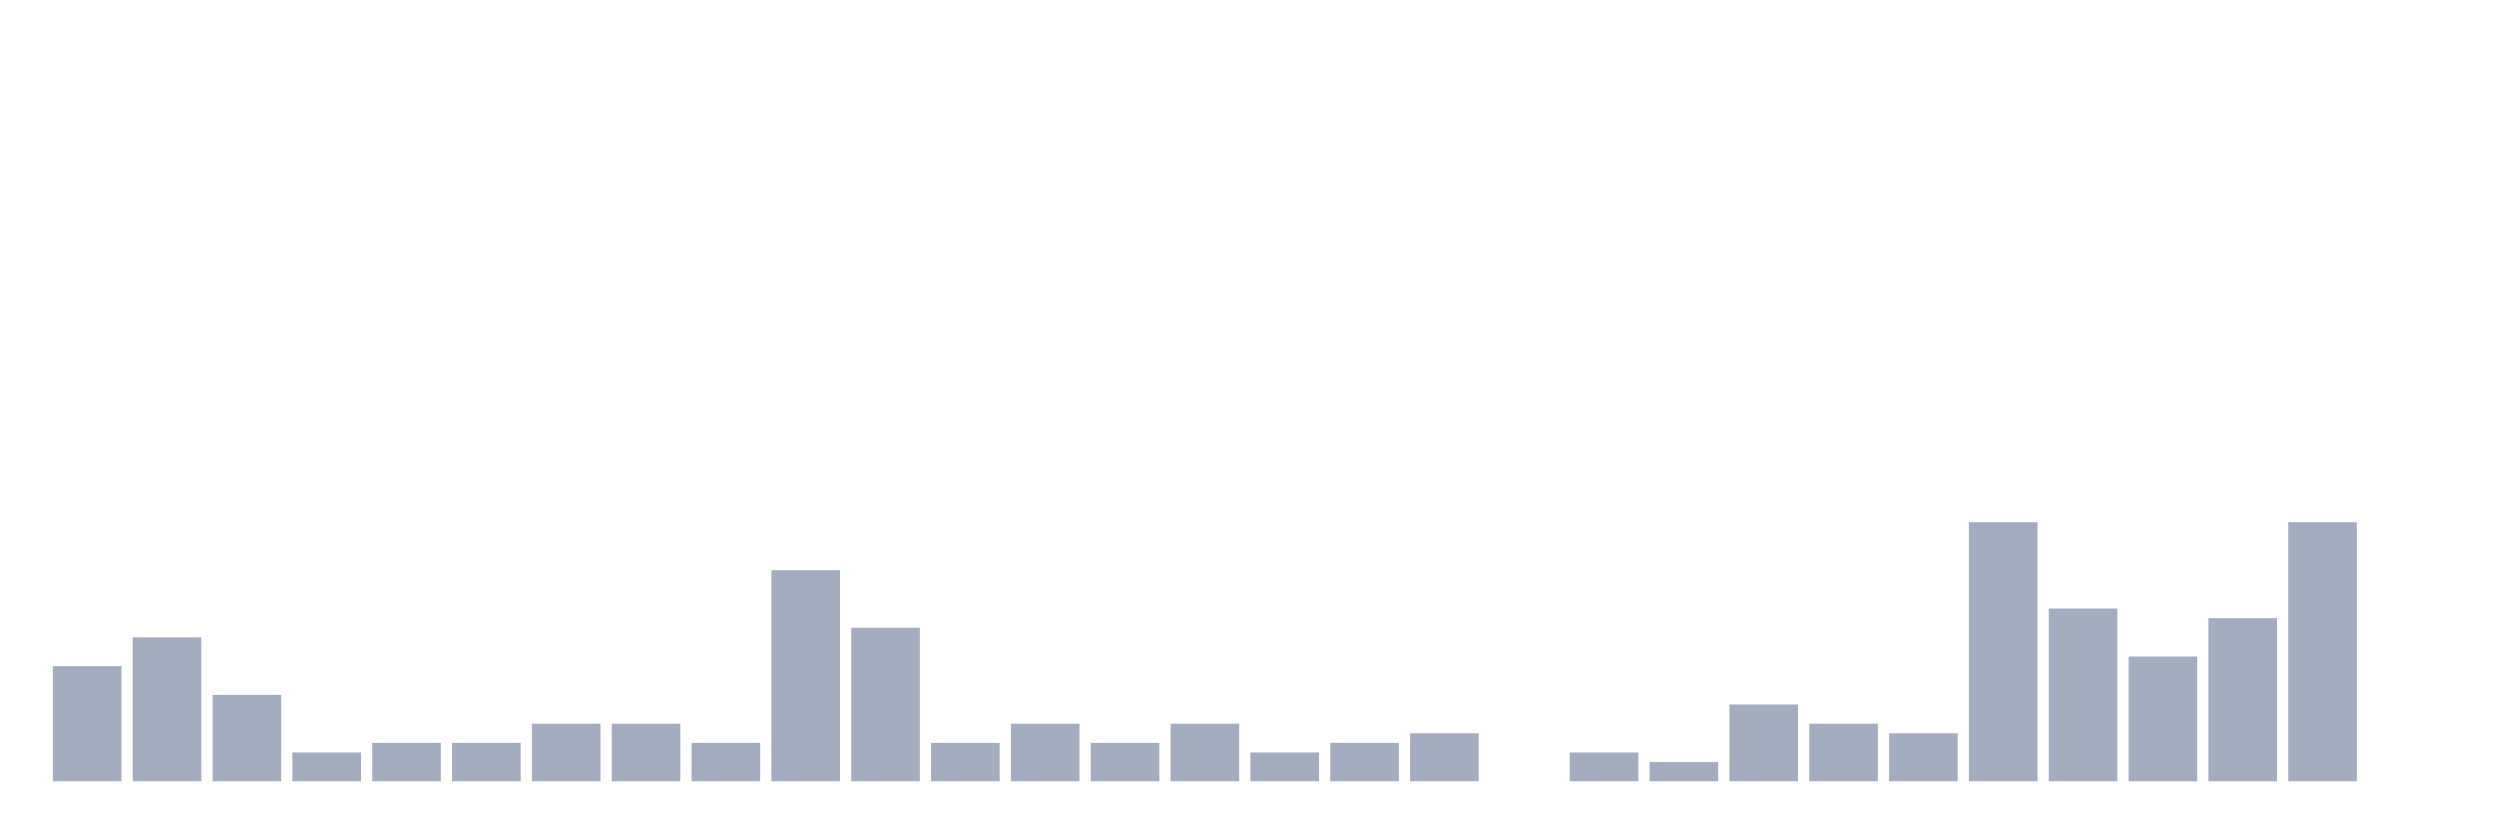
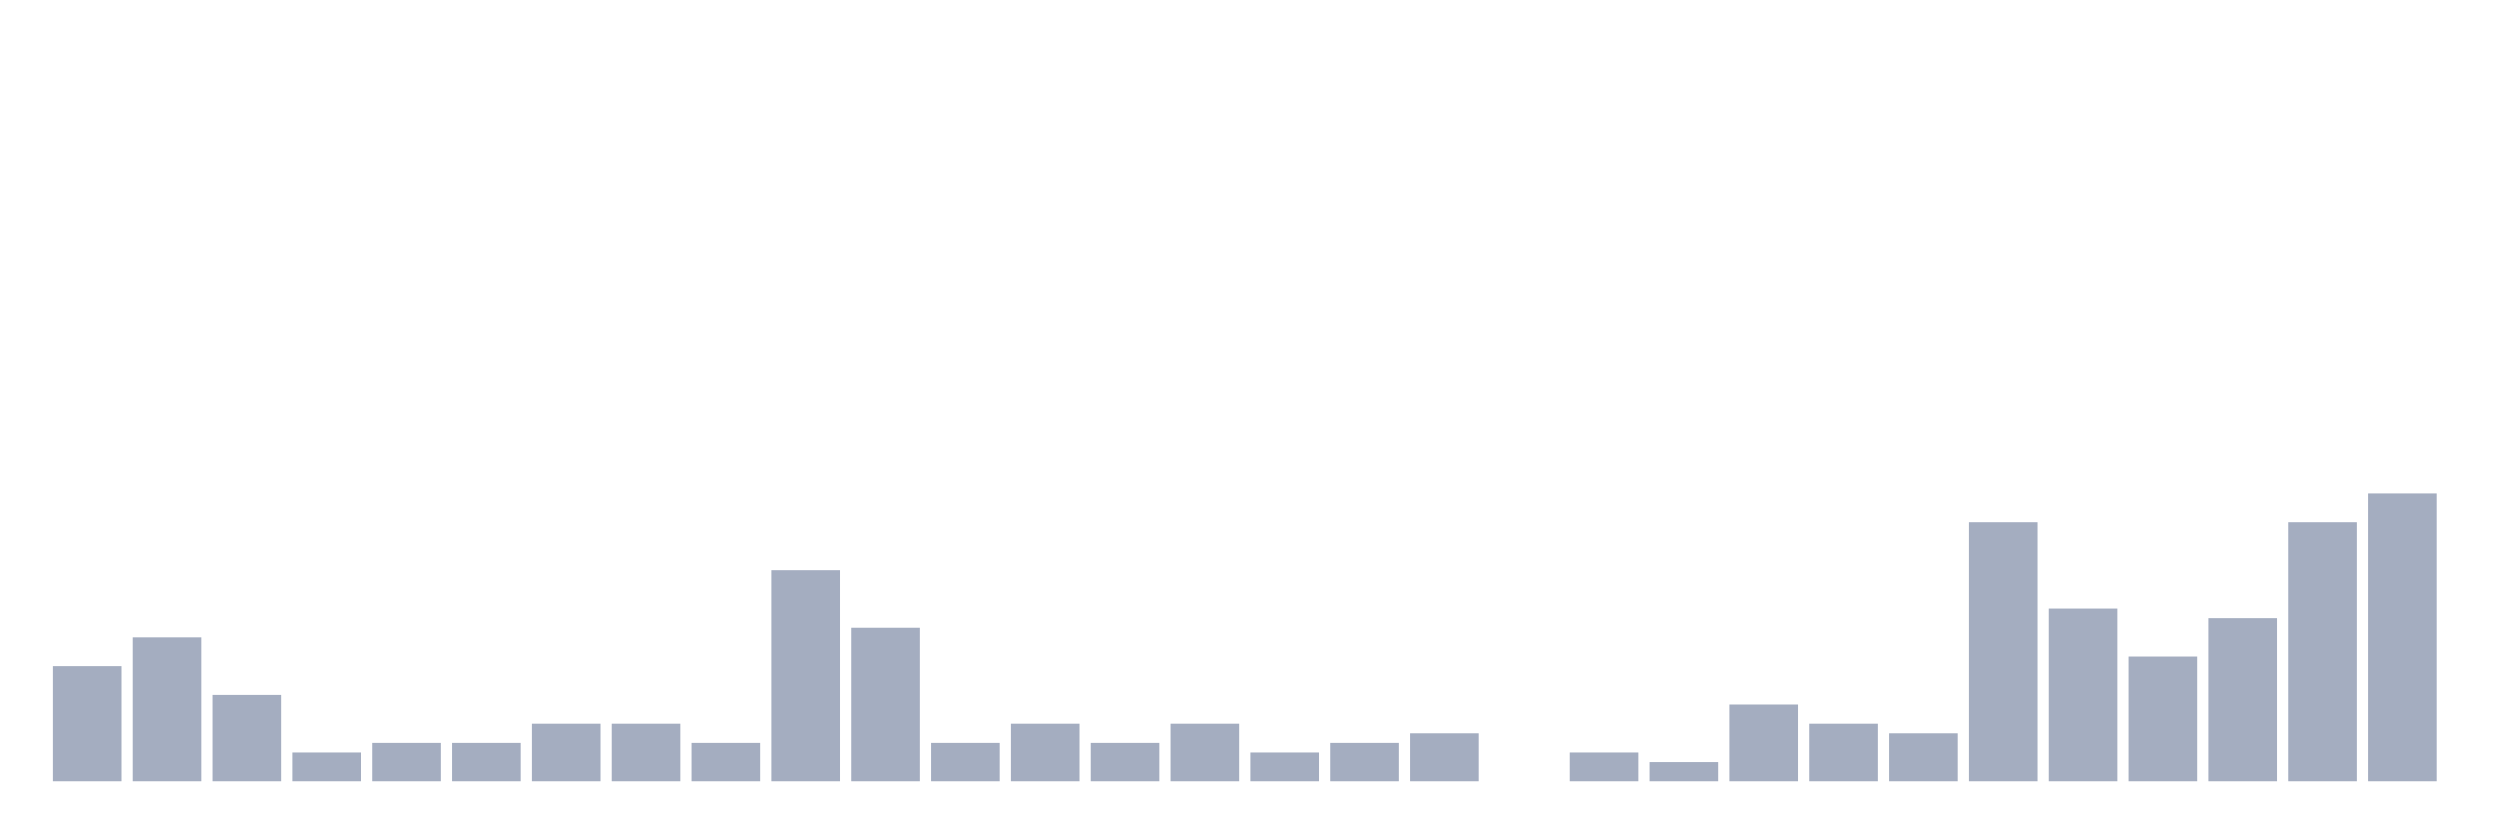
<svg xmlns="http://www.w3.org/2000/svg" viewBox="0 0 480 160">
  <g transform="translate(10,10)">
    <rect class="bar" x="0.153" width="13.175" y="117.895" height="22.105" fill="rgb(164,173,192)" />
    <rect class="bar" x="15.482" width="13.175" y="112.368" height="27.632" fill="rgb(164,173,192)" />
    <rect class="bar" x="30.81" width="13.175" y="123.421" height="16.579" fill="rgb(164,173,192)" />
    <rect class="bar" x="46.138" width="13.175" y="134.474" height="5.526" fill="rgb(164,173,192)" />
    <rect class="bar" x="61.466" width="13.175" y="132.632" height="7.368" fill="rgb(164,173,192)" />
    <rect class="bar" x="76.794" width="13.175" y="132.632" height="7.368" fill="rgb(164,173,192)" />
    <rect class="bar" x="92.123" width="13.175" y="128.947" height="11.053" fill="rgb(164,173,192)" />
    <rect class="bar" x="107.451" width="13.175" y="128.947" height="11.053" fill="rgb(164,173,192)" />
    <rect class="bar" x="122.779" width="13.175" y="132.632" height="7.368" fill="rgb(164,173,192)" />
    <rect class="bar" x="138.107" width="13.175" y="99.474" height="40.526" fill="rgb(164,173,192)" />
    <rect class="bar" x="153.436" width="13.175" y="110.526" height="29.474" fill="rgb(164,173,192)" />
    <rect class="bar" x="168.764" width="13.175" y="132.632" height="7.368" fill="rgb(164,173,192)" />
    <rect class="bar" x="184.092" width="13.175" y="128.947" height="11.053" fill="rgb(164,173,192)" />
    <rect class="bar" x="199.42" width="13.175" y="132.632" height="7.368" fill="rgb(164,173,192)" />
    <rect class="bar" x="214.748" width="13.175" y="128.947" height="11.053" fill="rgb(164,173,192)" />
    <rect class="bar" x="230.077" width="13.175" y="134.474" height="5.526" fill="rgb(164,173,192)" />
    <rect class="bar" x="245.405" width="13.175" y="132.632" height="7.368" fill="rgb(164,173,192)" />
    <rect class="bar" x="260.733" width="13.175" y="130.789" height="9.211" fill="rgb(164,173,192)" />
    <rect class="bar" x="276.061" width="13.175" y="140" height="0" fill="rgb(164,173,192)" />
    <rect class="bar" x="291.39" width="13.175" y="134.474" height="5.526" fill="rgb(164,173,192)" />
    <rect class="bar" x="306.718" width="13.175" y="136.316" height="3.684" fill="rgb(164,173,192)" />
    <rect class="bar" x="322.046" width="13.175" y="125.263" height="14.737" fill="rgb(164,173,192)" />
    <rect class="bar" x="337.374" width="13.175" y="128.947" height="11.053" fill="rgb(164,173,192)" />
    <rect class="bar" x="352.702" width="13.175" y="130.789" height="9.211" fill="rgb(164,173,192)" />
    <rect class="bar" x="368.031" width="13.175" y="90.263" height="49.737" fill="rgb(164,173,192)" />
    <rect class="bar" x="383.359" width="13.175" y="106.842" height="33.158" fill="rgb(164,173,192)" />
    <rect class="bar" x="398.687" width="13.175" y="116.053" height="23.947" fill="rgb(164,173,192)" />
    <rect class="bar" x="414.015" width="13.175" y="108.684" height="31.316" fill="rgb(164,173,192)" />
    <rect class="bar" x="429.344" width="13.175" y="90.263" height="49.737" fill="rgb(164,173,192)" />
-     <rect class="bar" x="444.672" width="13.175" y="140" height="0" fill="rgb(164,173,192)" />
+     <rect class="bar" x="444.672" width="13.175" y="84.737" height="55.263" fill="rgb(164,173,192)" />
  </g>
</svg>
